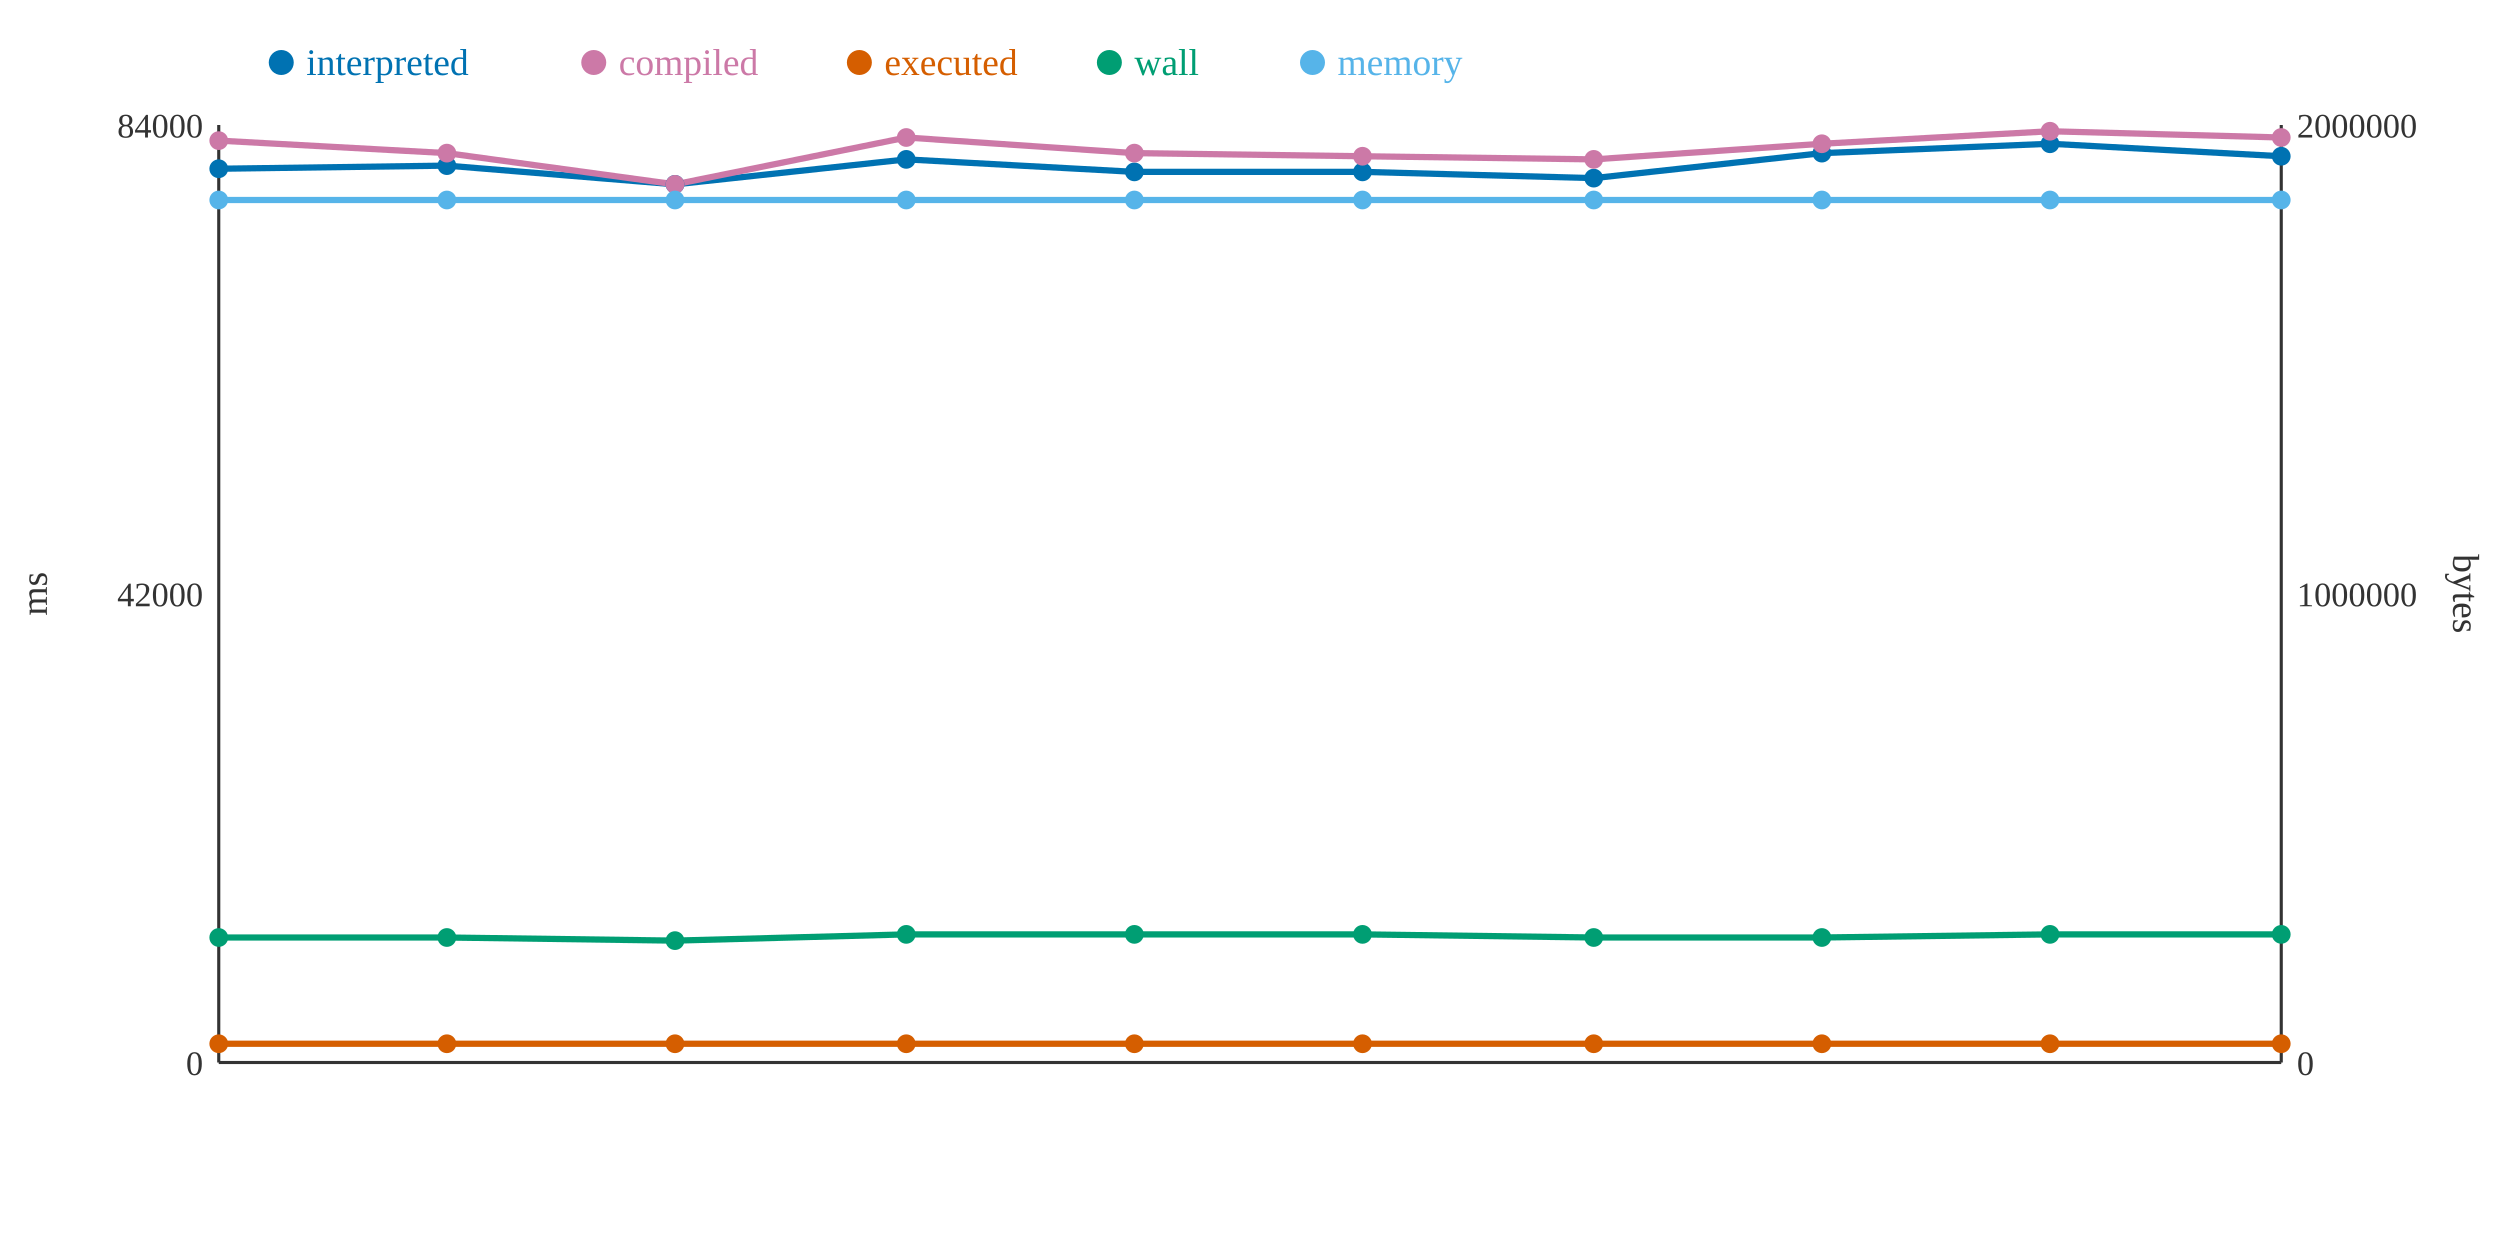
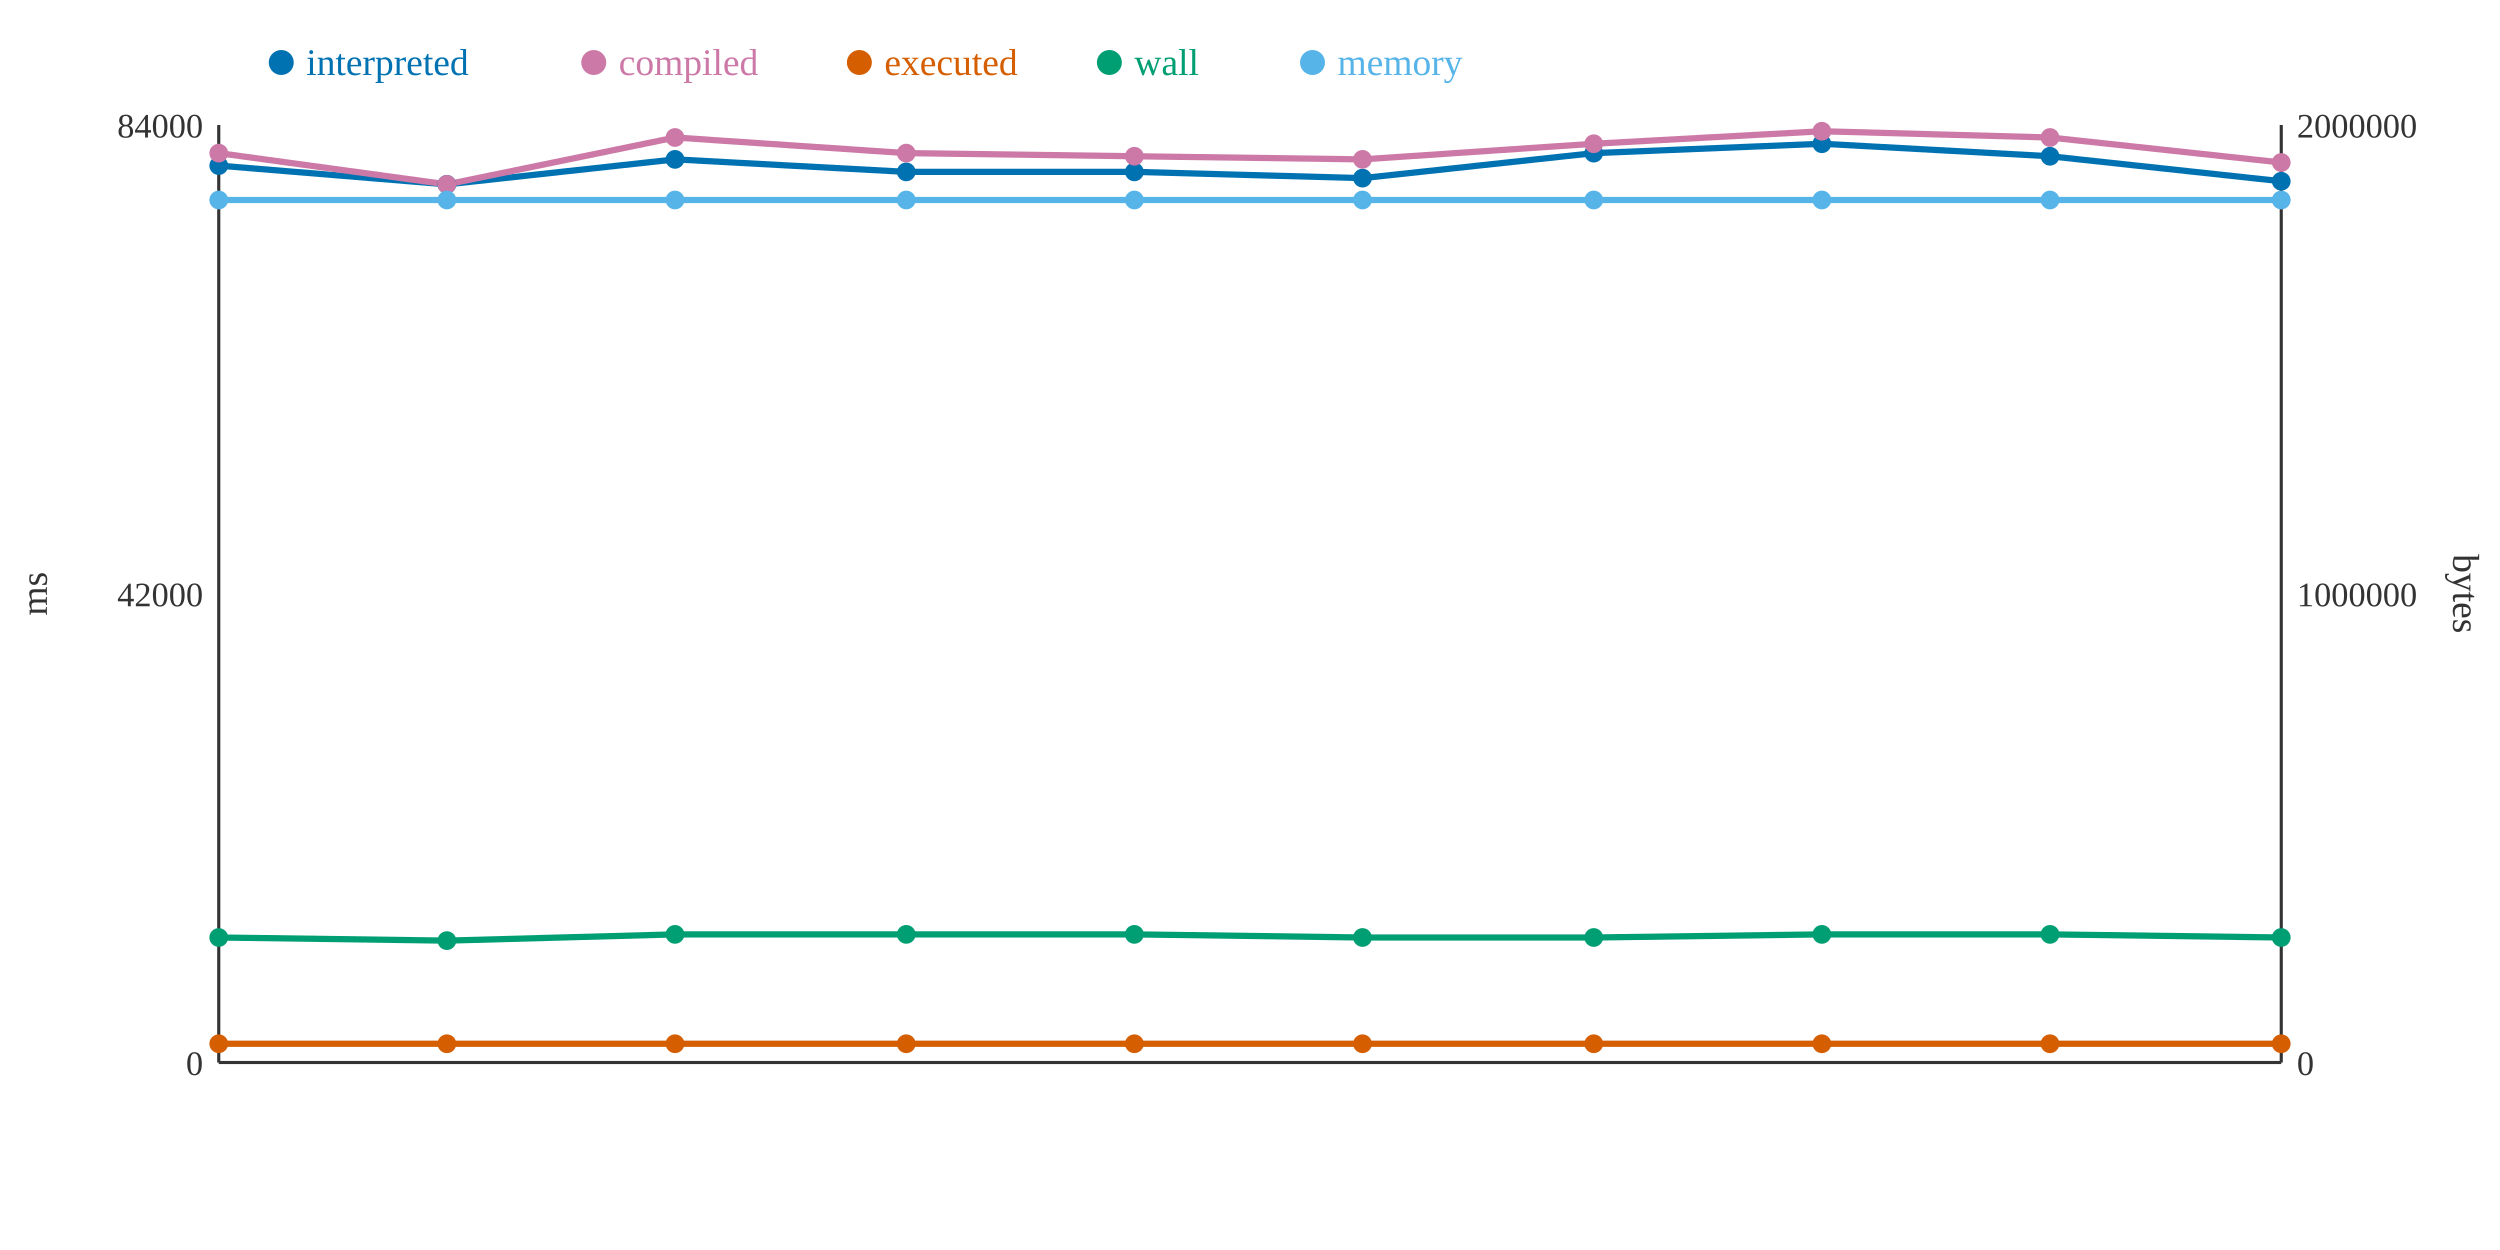
<svg xmlns="http://www.w3.org/2000/svg" width="800" height="400">
  <rect width="800" height="400" fill="white" />
  <line x1="70" y1="40" x2="70" y2="340" stroke="#333" stroke-width="1" />
  <line x1="70" y1="340" x2="730" y2="340" stroke="#333" stroke-width="1" />
  <line x1="730" y1="40" x2="730" y2="340" stroke="#333" stroke-width="1" />
  <text x="65" y="344" text-anchor="end" font-size="11" fill="#333">0</text>
  <text x="65" y="194" text-anchor="end" font-size="11" fill="#333">42000</text>
  <text x="65" y="44" text-anchor="end" font-size="11" fill="#333">84000</text>
  <text x="15" y="190" text-anchor="middle" font-size="12" fill="#333" transform="rotate(-90 15 190)">ms</text>
  <text x="735" y="344" text-anchor="start" font-size="11" fill="#333">0</text>
  <text x="735" y="194" text-anchor="start" font-size="11" fill="#333">1000000</text>
  <text x="735" y="44" text-anchor="start" font-size="11" fill="#333">2000000</text>
  <text x="785" y="190" text-anchor="middle" font-size="12" fill="#333" transform="rotate(90 785 190)">bytes</text>
-   <polyline points="70,54 143,53 216,59 290,51 363,55 436,55 510,57 583,49 656,46 730,50" fill="none" stroke="#0072B2" stroke-width="2" />
-   <polyline points="70,45 143,49 216,59 290,44 363,49 436,50 510,51 583,46 656,42 730,44" fill="none" stroke="#CC79A7" stroke-width="2" />
+   <polyline points="70,53 143,59 216,51 290,55 363,55 436,57 510,49 583,46 656,50 730,58" fill="none" stroke="#0072B2" stroke-width="2" />
+   <polyline points="70,49 143,59 216,44 290,49 363,50 436,51 510,46 583,42 656,44 730,52" fill="none" stroke="#CC79A7" stroke-width="2" />
  <polyline points="70,334 143,334 216,334 290,334 363,334 436,334 510,334 583,334 656,334 730,334" fill="none" stroke="#D55E00" stroke-width="2" />
-   <polyline points="70,300 143,300 216,301 290,299 363,299 436,299 510,300 583,300 656,299 730,299" fill="none" stroke="#009E73" stroke-width="2" />
+   <polyline points="70,300 143,301 216,299 290,299 363,299 436,300 510,300 583,299 656,299 730,300" fill="none" stroke="#009E73" stroke-width="2" />
  <polyline points="70,64 143,64 216,64 290,64 363,64 436,64 510,64 583,64 656,64 730,64" fill="none" stroke="#56B4E9" stroke-width="2" />
-   <circle cx="70" cy="54" r="3" fill="#0072B2" />
-   <circle cx="70" cy="45" r="3" fill="#CC79A7" />
+   <circle cx="70" cy="53" r="3" fill="#0072B2" />
+   <circle cx="70" cy="49" r="3" fill="#CC79A7" />
  <circle cx="70" cy="334" r="3" fill="#D55E00" />
  <circle cx="70" cy="300" r="3" fill="#009E73" />
  <circle cx="70" cy="64" r="3" fill="#56B4E9" />
-   <circle cx="143" cy="53" r="3" fill="#0072B2" />
-   <circle cx="143" cy="49" r="3" fill="#CC79A7" />
+   <circle cx="143" cy="59" r="3" fill="#0072B2" />
+   <circle cx="143" cy="59" r="3" fill="#CC79A7" />
  <circle cx="143" cy="334" r="3" fill="#D55E00" />
-   <circle cx="143" cy="300" r="3" fill="#009E73" />
+   <circle cx="143" cy="301" r="3" fill="#009E73" />
  <circle cx="143" cy="64" r="3" fill="#56B4E9" />
-   <circle cx="216" cy="59" r="3" fill="#0072B2" />
-   <circle cx="216" cy="59" r="3" fill="#CC79A7" />
+   <circle cx="216" cy="51" r="3" fill="#0072B2" />
+   <circle cx="216" cy="44" r="3" fill="#CC79A7" />
  <circle cx="216" cy="334" r="3" fill="#D55E00" />
-   <circle cx="216" cy="301" r="3" fill="#009E73" />
+   <circle cx="216" cy="299" r="3" fill="#009E73" />
  <circle cx="216" cy="64" r="3" fill="#56B4E9" />
-   <circle cx="290" cy="51" r="3" fill="#0072B2" />
-   <circle cx="290" cy="44" r="3" fill="#CC79A7" />
+   <circle cx="290" cy="55" r="3" fill="#0072B2" />
+   <circle cx="290" cy="49" r="3" fill="#CC79A7" />
  <circle cx="290" cy="334" r="3" fill="#D55E00" />
  <circle cx="290" cy="299" r="3" fill="#009E73" />
  <circle cx="290" cy="64" r="3" fill="#56B4E9" />
  <circle cx="363" cy="55" r="3" fill="#0072B2" />
-   <circle cx="363" cy="49" r="3" fill="#CC79A7" />
+   <circle cx="363" cy="50" r="3" fill="#CC79A7" />
  <circle cx="363" cy="334" r="3" fill="#D55E00" />
  <circle cx="363" cy="299" r="3" fill="#009E73" />
  <circle cx="363" cy="64" r="3" fill="#56B4E9" />
-   <circle cx="436" cy="55" r="3" fill="#0072B2" />
-   <circle cx="436" cy="50" r="3" fill="#CC79A7" />
+   <circle cx="436" cy="57" r="3" fill="#0072B2" />
+   <circle cx="436" cy="51" r="3" fill="#CC79A7" />
  <circle cx="436" cy="334" r="3" fill="#D55E00" />
-   <circle cx="436" cy="299" r="3" fill="#009E73" />
+   <circle cx="436" cy="300" r="3" fill="#009E73" />
  <circle cx="436" cy="64" r="3" fill="#56B4E9" />
-   <circle cx="510" cy="57" r="3" fill="#0072B2" />
-   <circle cx="510" cy="51" r="3" fill="#CC79A7" />
+   <circle cx="510" cy="49" r="3" fill="#0072B2" />
+   <circle cx="510" cy="46" r="3" fill="#CC79A7" />
  <circle cx="510" cy="334" r="3" fill="#D55E00" />
  <circle cx="510" cy="300" r="3" fill="#009E73" />
  <circle cx="510" cy="64" r="3" fill="#56B4E9" />
-   <circle cx="583" cy="49" r="3" fill="#0072B2" />
-   <circle cx="583" cy="46" r="3" fill="#CC79A7" />
+   <circle cx="583" cy="46" r="3" fill="#0072B2" />
+   <circle cx="583" cy="42" r="3" fill="#CC79A7" />
  <circle cx="583" cy="334" r="3" fill="#D55E00" />
-   <circle cx="583" cy="300" r="3" fill="#009E73" />
+   <circle cx="583" cy="299" r="3" fill="#009E73" />
  <circle cx="583" cy="64" r="3" fill="#56B4E9" />
-   <circle cx="656" cy="46" r="3" fill="#0072B2" />
-   <circle cx="656" cy="42" r="3" fill="#CC79A7" />
+   <circle cx="656" cy="50" r="3" fill="#0072B2" />
+   <circle cx="656" cy="44" r="3" fill="#CC79A7" />
  <circle cx="656" cy="334" r="3" fill="#D55E00" />
  <circle cx="656" cy="299" r="3" fill="#009E73" />
  <circle cx="656" cy="64" r="3" fill="#56B4E9" />
-   <circle cx="730" cy="50" r="3" fill="#0072B2" />
-   <circle cx="730" cy="44" r="3" fill="#CC79A7" />
+   <circle cx="730" cy="58" r="3" fill="#0072B2" />
+   <circle cx="730" cy="52" r="3" fill="#CC79A7" />
  <circle cx="730" cy="334" r="3" fill="#D55E00" />
-   <circle cx="730" cy="299" r="3" fill="#009E73" />
+   <circle cx="730" cy="300" r="3" fill="#009E73" />
  <circle cx="730" cy="64" r="3" fill="#56B4E9" />
  <circle cx="90" cy="20" r="4" fill="#0072B2" />
  <text x="98" y="24" text-anchor="start" font-size="12" fill="#0072B2">interpreted</text>
  <circle cx="190" cy="20" r="4" fill="#CC79A7" />
  <text x="198" y="24" text-anchor="start" font-size="12" fill="#CC79A7">compiled</text>
  <circle cx="275" cy="20" r="4" fill="#D55E00" />
  <text x="283" y="24" text-anchor="start" font-size="12" fill="#D55E00">executed</text>
  <circle cx="355" cy="20" r="4" fill="#009E73" />
  <text x="363" y="24" text-anchor="start" font-size="12" fill="#009E73">wall</text>
  <circle cx="420" cy="20" r="4" fill="#56B4E9" />
  <text x="428" y="24" text-anchor="start" font-size="12" fill="#56B4E9">memory</text>
</svg>
